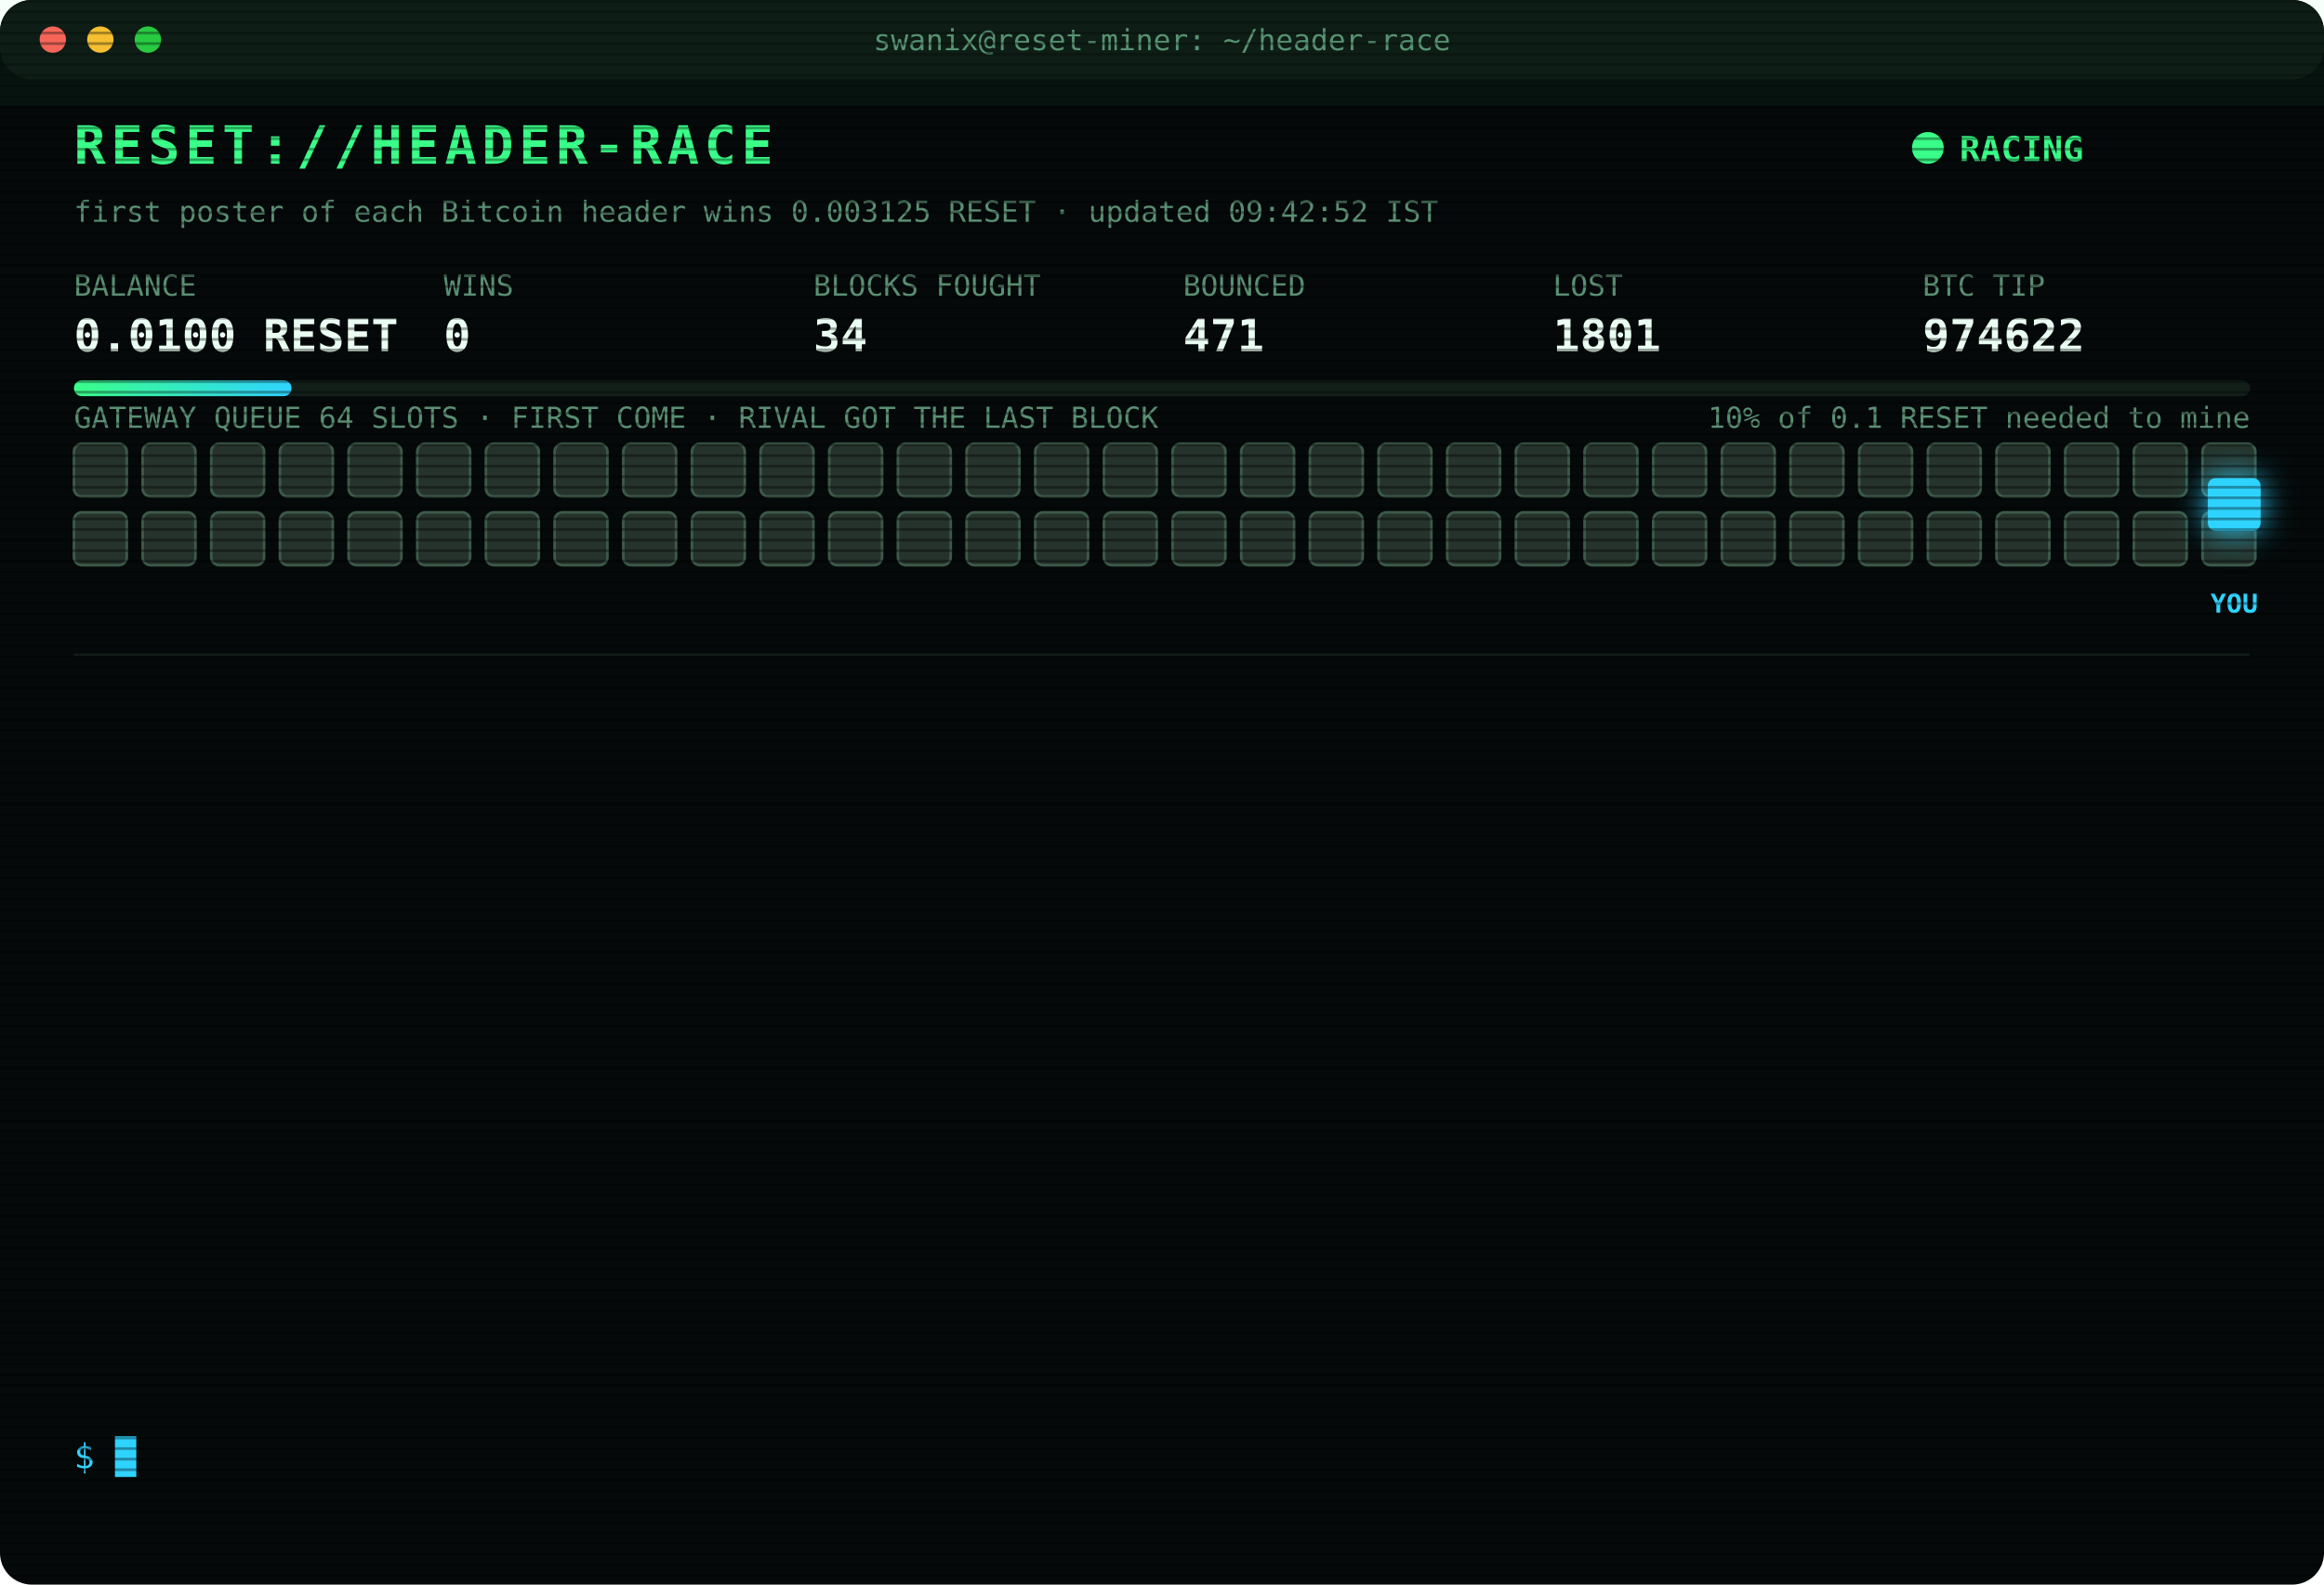
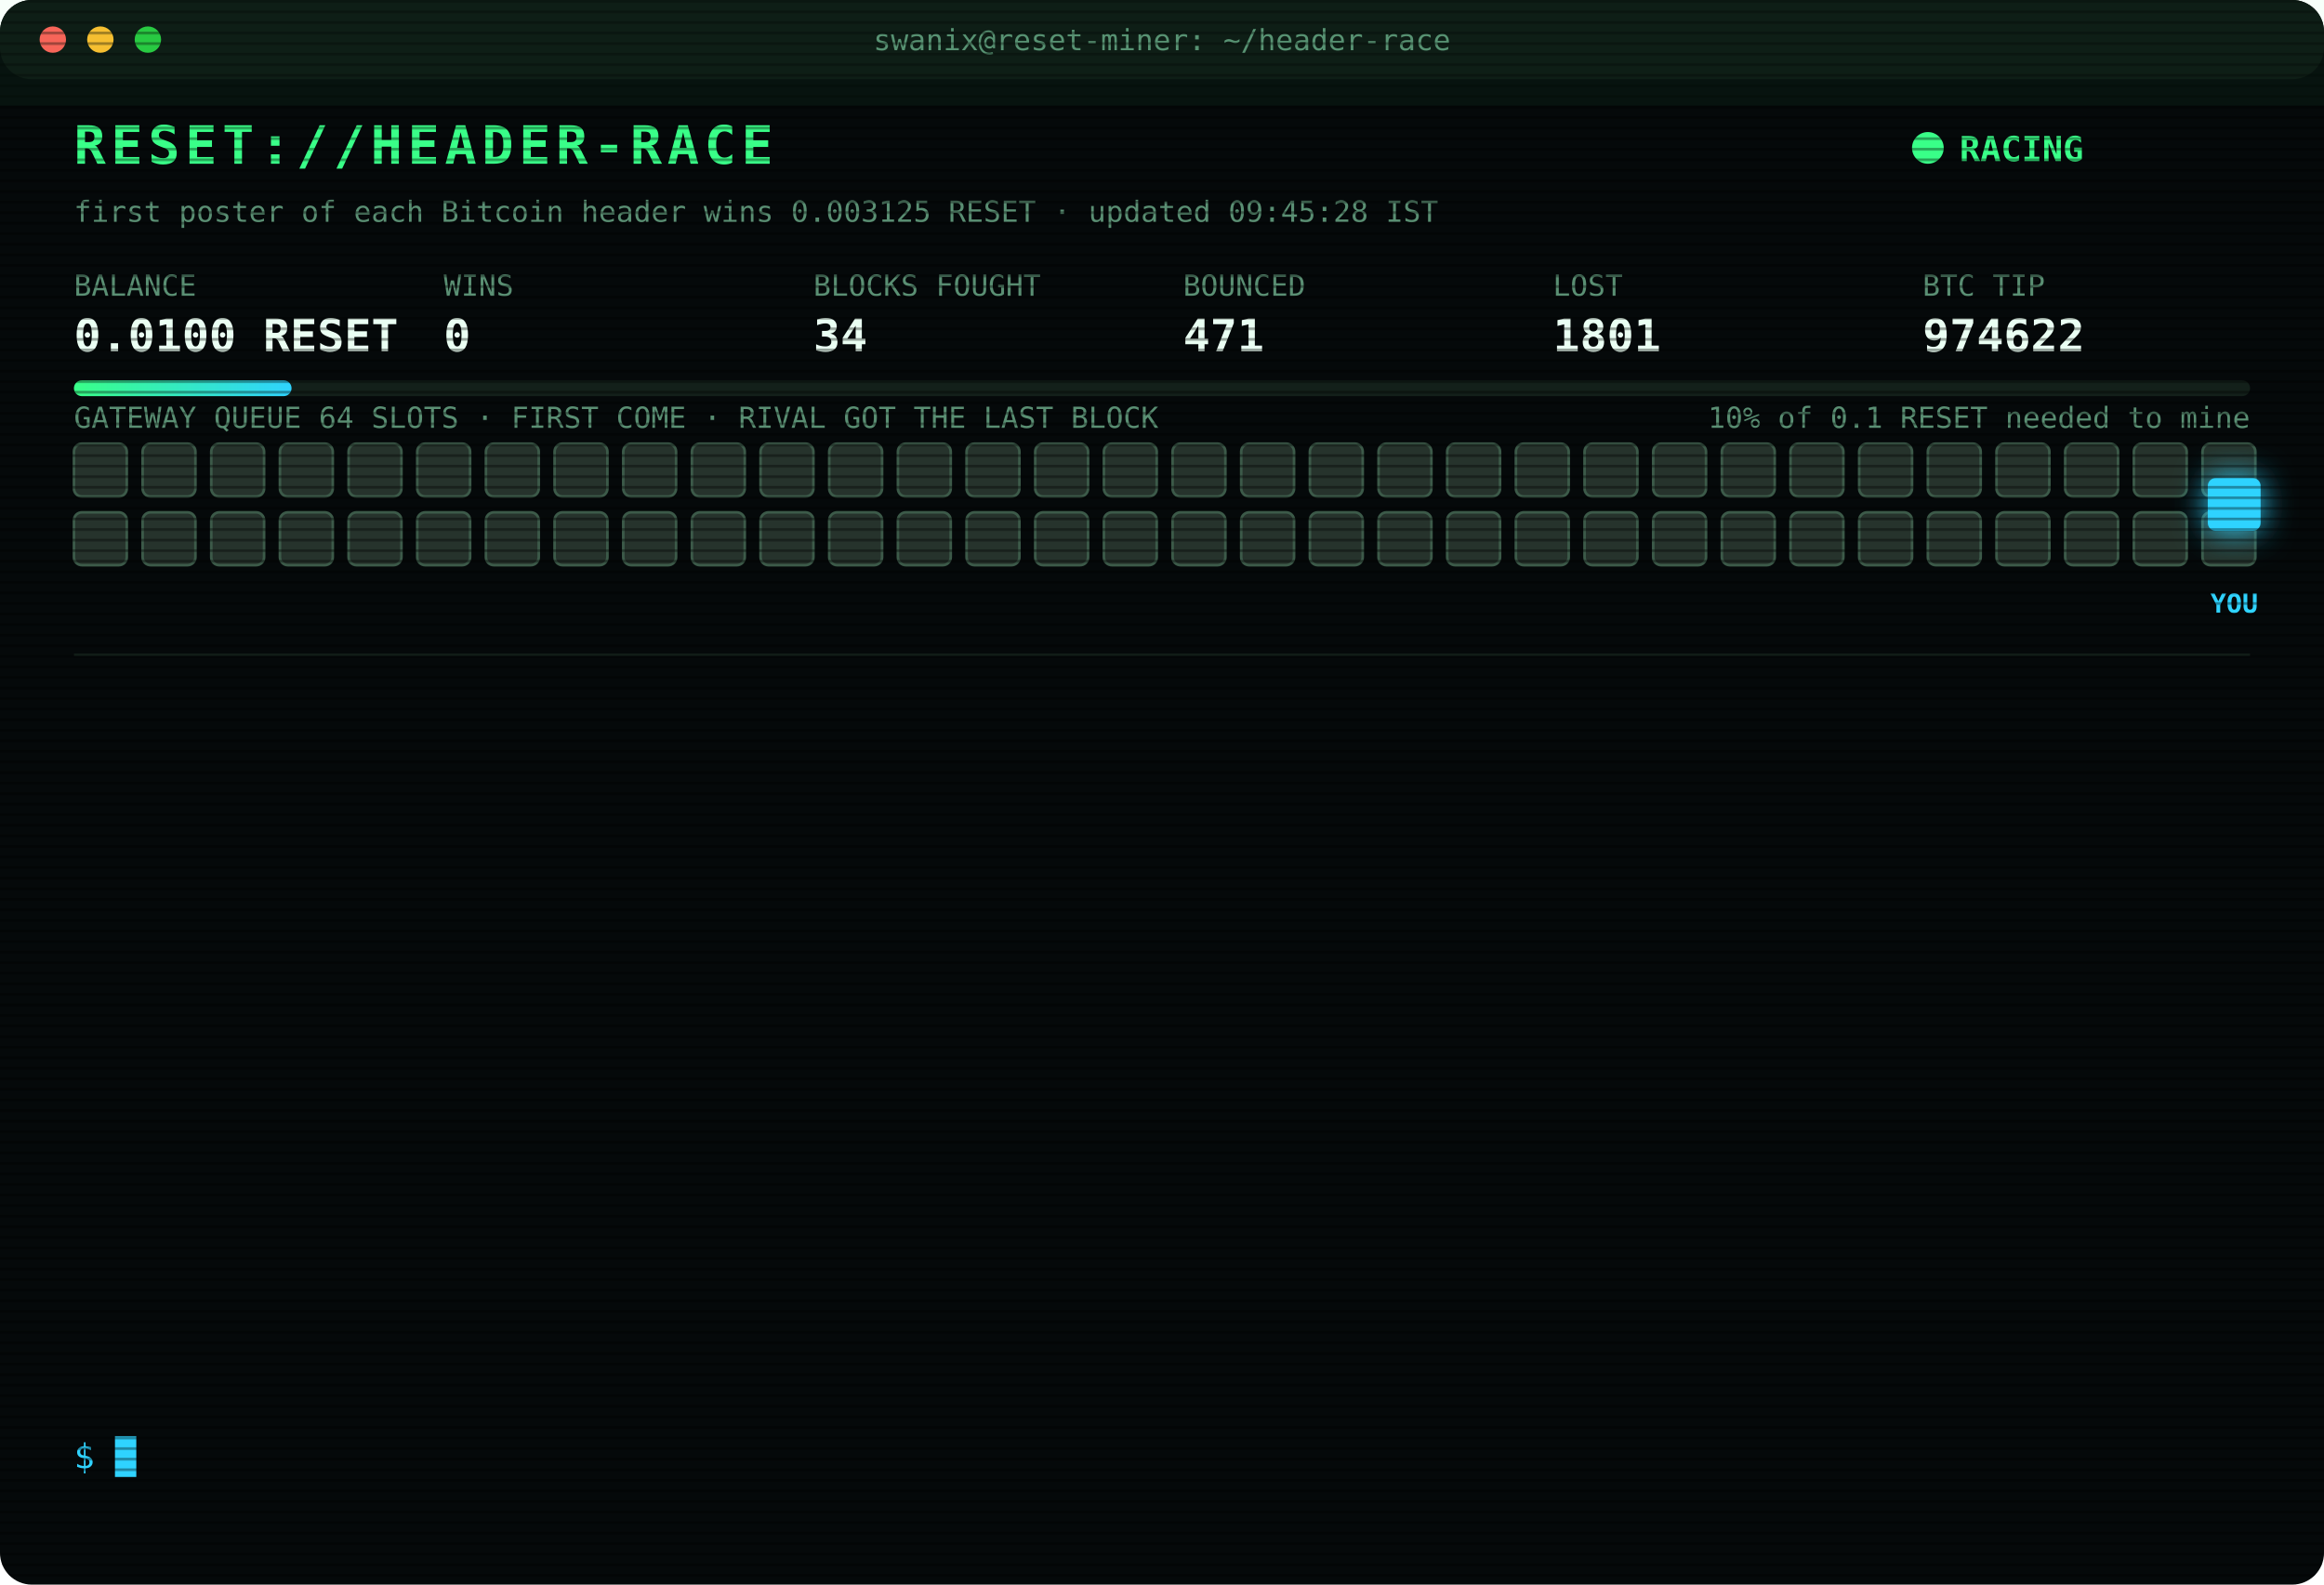
<svg xmlns="http://www.w3.org/2000/svg" width="880" height="600" viewBox="0 0 880 600" font-family="ui-monospace,SFMono-Regular,Menlo,Consolas,monospace">
  <style>
text{font-size:13px;fill:#7CFFB2}
.title{font-size:20px;font-weight:700;fill:#39FF88;letter-spacing:2px;animation:glitch 3s infinite steps(1)}
.sub{fill:#2fd3ff}.k{fill:#5a8f73;font-size:11px}.v{font-size:17px;font-weight:700;fill:#eafff3}
.ts{fill:#3f6b56}.boot{fill:#2fd3ff}.dim{fill:#5a8f73}.bad{fill:#ff4d6d}.warn{fill:#ffd23f}.mag{fill:#ff5cf0}.win{fill:#39FF88;font-weight:700}
.tag{font-size:10px;fill:#2fd3ff;font-weight:700}
.rival{fill:#26332c;stroke:#3c5a49;animation:jam 1.2s infinite alternate}
.idle{fill:#141c18;stroke:#22302a;animation:breathe 4s infinite}
.me{fill:#2fd3ff;filter:drop-shadow(0 0 6px #2fd3ff)}
.hover{animation:nudge 1.1s infinite ease-in-out}.bounce{animation:kick 1.4s infinite}
.ln{opacity:0;animation:in .4s forwards}
.cur{animation:blink 1s infinite steps(1)}
.scan{animation:scan 6s infinite linear}
.led{animation:blink 1.4s infinite}
@keyframes in{from{opacity:0;transform:translateX(-6px)}to{opacity:1;transform:none}}
@keyframes blink{50%{opacity:0}}
@keyframes jam{to{fill:#33463b}}
@keyframes breathe{50%{opacity:.4}}
@keyframes nudge{50%{transform:translateX(-10px)}}
@keyframes kick{0%,100%{transform:none}30%{transform:translateX(-14px)}55%{transform:translateX(10px) translateY(-6px)}}
@keyframes glitch{0%,92%{transform:none}93%{transform:translateX(2px);fill:#ff4d6d}95%{transform:translateX(-2px);fill:#2fd3ff}97%{transform:none}}
@keyframes scan{from{transform:translateY(-40px)}to{transform:translateY(600px)}}
</style>
  <defs>
    <pattern id="sl" width="4" height="4" patternUnits="userSpaceOnUse">
      <rect width="4" height="1" fill="#000" opacity=".35" />
    </pattern>
    <linearGradient id="bar">
      <stop offset="0" stop-color="#39FF88" />
      <stop offset="1" stop-color="#2fd3ff" />
    </linearGradient>
  </defs>
  <rect width="880" height="600" rx="12" fill="#05090a" />
  <rect width="880" height="30" rx="12" fill="#0d1512" />
  <circle cx="20" cy="15" r="5" fill="#ff5f57" />
  <circle cx="38" cy="15" r="5" fill="#febc2e" />
  <circle cx="56" cy="15" r="5" fill="#28c840" />
  <text x="440" y="19" text-anchor="middle" class="k">swanix@reset-miner: ~/header-race</text>
  <text x="28" y="62" class="title">RESET://HEADER-RACE</text>
  <circle class="led" cx="730" cy="56" r="6" fill="#39FF88" />
  <text x="742" y="61" class="win">RACING</text>
-   <text x="28" y="84" class="k">first poster of each Bitcoin header wins 0.003125 RESET · updated 09:42:52 IST</text>
+   <text x="28" y="84" class="k">first poster of each Bitcoin header wins 0.003125 RESET · updated 09:45:28 IST</text>
  <text x="28" y="112" class="k">BALANCE</text>
  <text x="28" y="133" class="v">0.0100 RESET</text>
  <text x="168" y="112" class="k">WINS</text>
  <text x="168" y="133" class="v">0</text>
  <text x="308" y="112" class="k">BLOCKS FOUGHT</text>
  <text x="308" y="133" class="v">34</text>
  <text x="448" y="112" class="k">BOUNCED</text>
  <text x="448" y="133" class="v">471</text>
  <text x="588" y="112" class="k">LOST</text>
  <text x="588" y="133" class="v">1801</text>
  <text x="728" y="112" class="k">BTC TIP</text>
  <text x="728" y="133" class="v">974622</text>
  <rect x="28" y="144" width="824" height="6" rx="3" fill="#13201a" />
  <rect x="28" y="144" width="82.4" height="6" rx="3" fill="url(#bar)" />
  <text x="852" y="162" text-anchor="end" class="k">10% of 0.1 RESET needed to mine</text>
  <text x="28" y="162" class="k">GATEWAY QUEUE 64 SLOTS · FIRST COME · RIVAL GOT THE LAST BLOCK</text>
  <rect class="rival" x="28" y="168" width="20" height="20" rx="3" style="animation-delay:0.00s" />
  <rect class="rival" x="54" y="168" width="20" height="20" rx="3" style="animation-delay:0.05s" />
  <rect class="rival" x="80" y="168" width="20" height="20" rx="3" style="animation-delay:0.10s" />
  <rect class="rival" x="106" y="168" width="20" height="20" rx="3" style="animation-delay:0.15s" />
  <rect class="rival" x="132" y="168" width="20" height="20" rx="3" style="animation-delay:0.20s" />
  <rect class="rival" x="158" y="168" width="20" height="20" rx="3" style="animation-delay:0.25s" />
  <rect class="rival" x="184" y="168" width="20" height="20" rx="3" style="animation-delay:0.30s" />
  <rect class="rival" x="210" y="168" width="20" height="20" rx="3" style="animation-delay:0.35s" />
  <rect class="rival" x="236" y="168" width="20" height="20" rx="3" style="animation-delay:0.40s" />
  <rect class="rival" x="262" y="168" width="20" height="20" rx="3" style="animation-delay:0.45s" />
  <rect class="rival" x="288" y="168" width="20" height="20" rx="3" style="animation-delay:0.50s" />
  <rect class="rival" x="314" y="168" width="20" height="20" rx="3" style="animation-delay:0.55s" />
  <rect class="rival" x="340" y="168" width="20" height="20" rx="3" style="animation-delay:0.60s" />
  <rect class="rival" x="366" y="168" width="20" height="20" rx="3" style="animation-delay:0.65s" />
  <rect class="rival" x="392" y="168" width="20" height="20" rx="3" style="animation-delay:0.70s" />
  <rect class="rival" x="418" y="168" width="20" height="20" rx="3" style="animation-delay:0.75s" />
  <rect class="rival" x="444" y="168" width="20" height="20" rx="3" style="animation-delay:0.80s" />
  <rect class="rival" x="470" y="168" width="20" height="20" rx="3" style="animation-delay:0.85s" />
  <rect class="rival" x="496" y="168" width="20" height="20" rx="3" style="animation-delay:0.90s" />
  <rect class="rival" x="522" y="168" width="20" height="20" rx="3" style="animation-delay:0.95s" />
  <rect class="rival" x="548" y="168" width="20" height="20" rx="3" style="animation-delay:1.00s" />
  <rect class="rival" x="574" y="168" width="20" height="20" rx="3" style="animation-delay:1.05s" />
  <rect class="rival" x="600" y="168" width="20" height="20" rx="3" style="animation-delay:1.10s" />
  <rect class="rival" x="626" y="168" width="20" height="20" rx="3" style="animation-delay:1.15s" />
  <rect class="rival" x="652" y="168" width="20" height="20" rx="3" style="animation-delay:1.20s" />
  <rect class="rival" x="678" y="168" width="20" height="20" rx="3" style="animation-delay:1.25s" />
  <rect class="rival" x="704" y="168" width="20" height="20" rx="3" style="animation-delay:1.30s" />
  <rect class="rival" x="730" y="168" width="20" height="20" rx="3" style="animation-delay:1.35s" />
  <rect class="rival" x="756" y="168" width="20" height="20" rx="3" style="animation-delay:1.40s" />
  <rect class="rival" x="782" y="168" width="20" height="20" rx="3" style="animation-delay:1.45s" />
  <rect class="rival" x="808" y="168" width="20" height="20" rx="3" style="animation-delay:1.50s" />
  <rect class="rival" x="834" y="168" width="20" height="20" rx="3" style="animation-delay:1.55s" />
  <rect class="rival" x="28" y="194" width="20" height="20" rx="3" style="animation-delay:1.60s" />
  <rect class="rival" x="54" y="194" width="20" height="20" rx="3" style="animation-delay:1.65s" />
  <rect class="rival" x="80" y="194" width="20" height="20" rx="3" style="animation-delay:1.70s" />
  <rect class="rival" x="106" y="194" width="20" height="20" rx="3" style="animation-delay:1.75s" />
  <rect class="rival" x="132" y="194" width="20" height="20" rx="3" style="animation-delay:1.80s" />
  <rect class="rival" x="158" y="194" width="20" height="20" rx="3" style="animation-delay:1.85s" />
  <rect class="rival" x="184" y="194" width="20" height="20" rx="3" style="animation-delay:1.90s" />
  <rect class="rival" x="210" y="194" width="20" height="20" rx="3" style="animation-delay:1.95s" />
  <rect class="rival" x="236" y="194" width="20" height="20" rx="3" style="animation-delay:2.00s" />
  <rect class="rival" x="262" y="194" width="20" height="20" rx="3" style="animation-delay:2.05s" />
  <rect class="rival" x="288" y="194" width="20" height="20" rx="3" style="animation-delay:2.10s" />
  <rect class="rival" x="314" y="194" width="20" height="20" rx="3" style="animation-delay:2.15s" />
  <rect class="rival" x="340" y="194" width="20" height="20" rx="3" style="animation-delay:2.20s" />
  <rect class="rival" x="366" y="194" width="20" height="20" rx="3" style="animation-delay:2.25s" />
  <rect class="rival" x="392" y="194" width="20" height="20" rx="3" style="animation-delay:2.30s" />
  <rect class="rival" x="418" y="194" width="20" height="20" rx="3" style="animation-delay:2.35s" />
  <rect class="rival" x="444" y="194" width="20" height="20" rx="3" style="animation-delay:2.40s" />
  <rect class="rival" x="470" y="194" width="20" height="20" rx="3" style="animation-delay:2.45s" />
  <rect class="rival" x="496" y="194" width="20" height="20" rx="3" style="animation-delay:2.50s" />
  <rect class="rival" x="522" y="194" width="20" height="20" rx="3" style="animation-delay:2.55s" />
  <rect class="rival" x="548" y="194" width="20" height="20" rx="3" style="animation-delay:2.60s" />
  <rect class="rival" x="574" y="194" width="20" height="20" rx="3" style="animation-delay:2.65s" />
  <rect class="rival" x="600" y="194" width="20" height="20" rx="3" style="animation-delay:2.70s" />
  <rect class="rival" x="626" y="194" width="20" height="20" rx="3" style="animation-delay:2.75s" />
  <rect class="rival" x="652" y="194" width="20" height="20" rx="3" style="animation-delay:2.80s" />
  <rect class="rival" x="678" y="194" width="20" height="20" rx="3" style="animation-delay:2.85s" />
  <rect class="rival" x="704" y="194" width="20" height="20" rx="3" style="animation-delay:2.90s" />
  <rect class="rival" x="730" y="194" width="20" height="20" rx="3" style="animation-delay:2.95s" />
  <rect class="rival" x="756" y="194" width="20" height="20" rx="3" style="animation-delay:3.00s" />
  <rect class="rival" x="782" y="194" width="20" height="20" rx="3" style="animation-delay:3.05s" />
  <rect class="rival" x="808" y="194" width="20" height="20" rx="3" style="animation-delay:3.10s" />
  <rect class="rival" x="834" y="194" width="20" height="20" rx="3" style="animation-delay:3.15s" />
  <g class="hover">
    <rect class="me" x="836" y="181" width="20" height="20" rx="3" />
    <text class="tag" x="846" y="232" text-anchor="middle">YOU</text>
  </g>
  <line x1="28" x2="852" y1="248" y2="248" stroke="#13201a" />
  <g class="ln" style="animation-delay:0.40s">
    <text x="28" y="270" class="ts">06:59:22</text>
    <text x="104" y="270" class="bad">[LOST] #974609 taken by a rival miner</text>
  </g>
  <g class="ln" style="animation-delay:0.65s">
    <text x="28" y="292" class="ts">06:59:38</text>
    <text x="104" y="292" class="bad">[LOST] #974610 taken by a rival miner</text>
  </g>
  <g class="ln" style="animation-delay:0.90s">
    <text x="28" y="314" class="ts">06:59:51</text>
    <text x="104" y="314" class="bad">[LOST] #974611 taken by a rival miner</text>
  </g>
  <g class="ln" style="animation-delay:1.15s">
    <text x="28" y="336" class="ts">07:18:13</text>
    <text x="104" y="336" class="bad">[LOST] #974612 taken by a rival miner</text>
  </g>
  <g class="ln" style="animation-delay:1.40s">
    <text x="28" y="358" class="ts">07:47:46</text>
    <text x="104" y="358" class="bad">[LOST] #974613 taken by a rival miner</text>
  </g>
  <g class="ln" style="animation-delay:1.65s">
    <text x="28" y="380" class="ts">08:24:14</text>
    <text x="104" y="380" class="bad">[LOST] #974614 taken by a rival miner</text>
  </g>
  <g class="ln" style="animation-delay:1.90s">
    <text x="28" y="402" class="ts">08:26:17</text>
    <text x="104" y="402" class="bad">[LOST] #974615 taken by a rival miner</text>
  </g>
  <g class="ln" style="animation-delay:2.15s">
    <text x="28" y="424" class="ts">09:00:51</text>
    <text x="104" y="424" class="bad">[LOST] #974616 taken by a rival miner</text>
  </g>
  <g class="ln" style="animation-delay:2.40s">
    <text x="28" y="446" class="ts">09:02:14</text>
    <text x="104" y="446" class="bad">[LOST] #974617 taken by a rival miner</text>
  </g>
  <g class="ln" style="animation-delay:2.65s">
    <text x="28" y="468" class="ts">09:10:49</text>
    <text x="104" y="468" class="bad">[LOST] #974618 taken by a rival miner</text>
  </g>
  <g class="ln" style="animation-delay:2.90s">
    <text x="28" y="490" class="ts">09:28:19</text>
    <text x="104" y="490" class="bad">[LOST] #974619 taken by a rival miner</text>
  </g>
  <g class="ln" style="animation-delay:3.15s">
    <text x="28" y="512" class="ts">09:29:39</text>
    <text x="104" y="512" class="bad">[LOST] #974620 taken by a rival miner</text>
  </g>
  <g class="ln" style="animation-delay:3.40s">
    <text x="28" y="534" class="ts">09:42:52</text>
    <text x="104" y="534" class="bad">[LOST] #974622 taken by a rival miner</text>
  </g>
  <text x="28" y="556" class="sub">$ <tspan class="cur">█</tspan>
  </text>
  <rect width="880" height="600" rx="12" fill="url(#sl)" pointer-events="none" />
  <rect class="scan" width="880" height="40" fill="#39FF88" opacity=".04" />
</svg>
